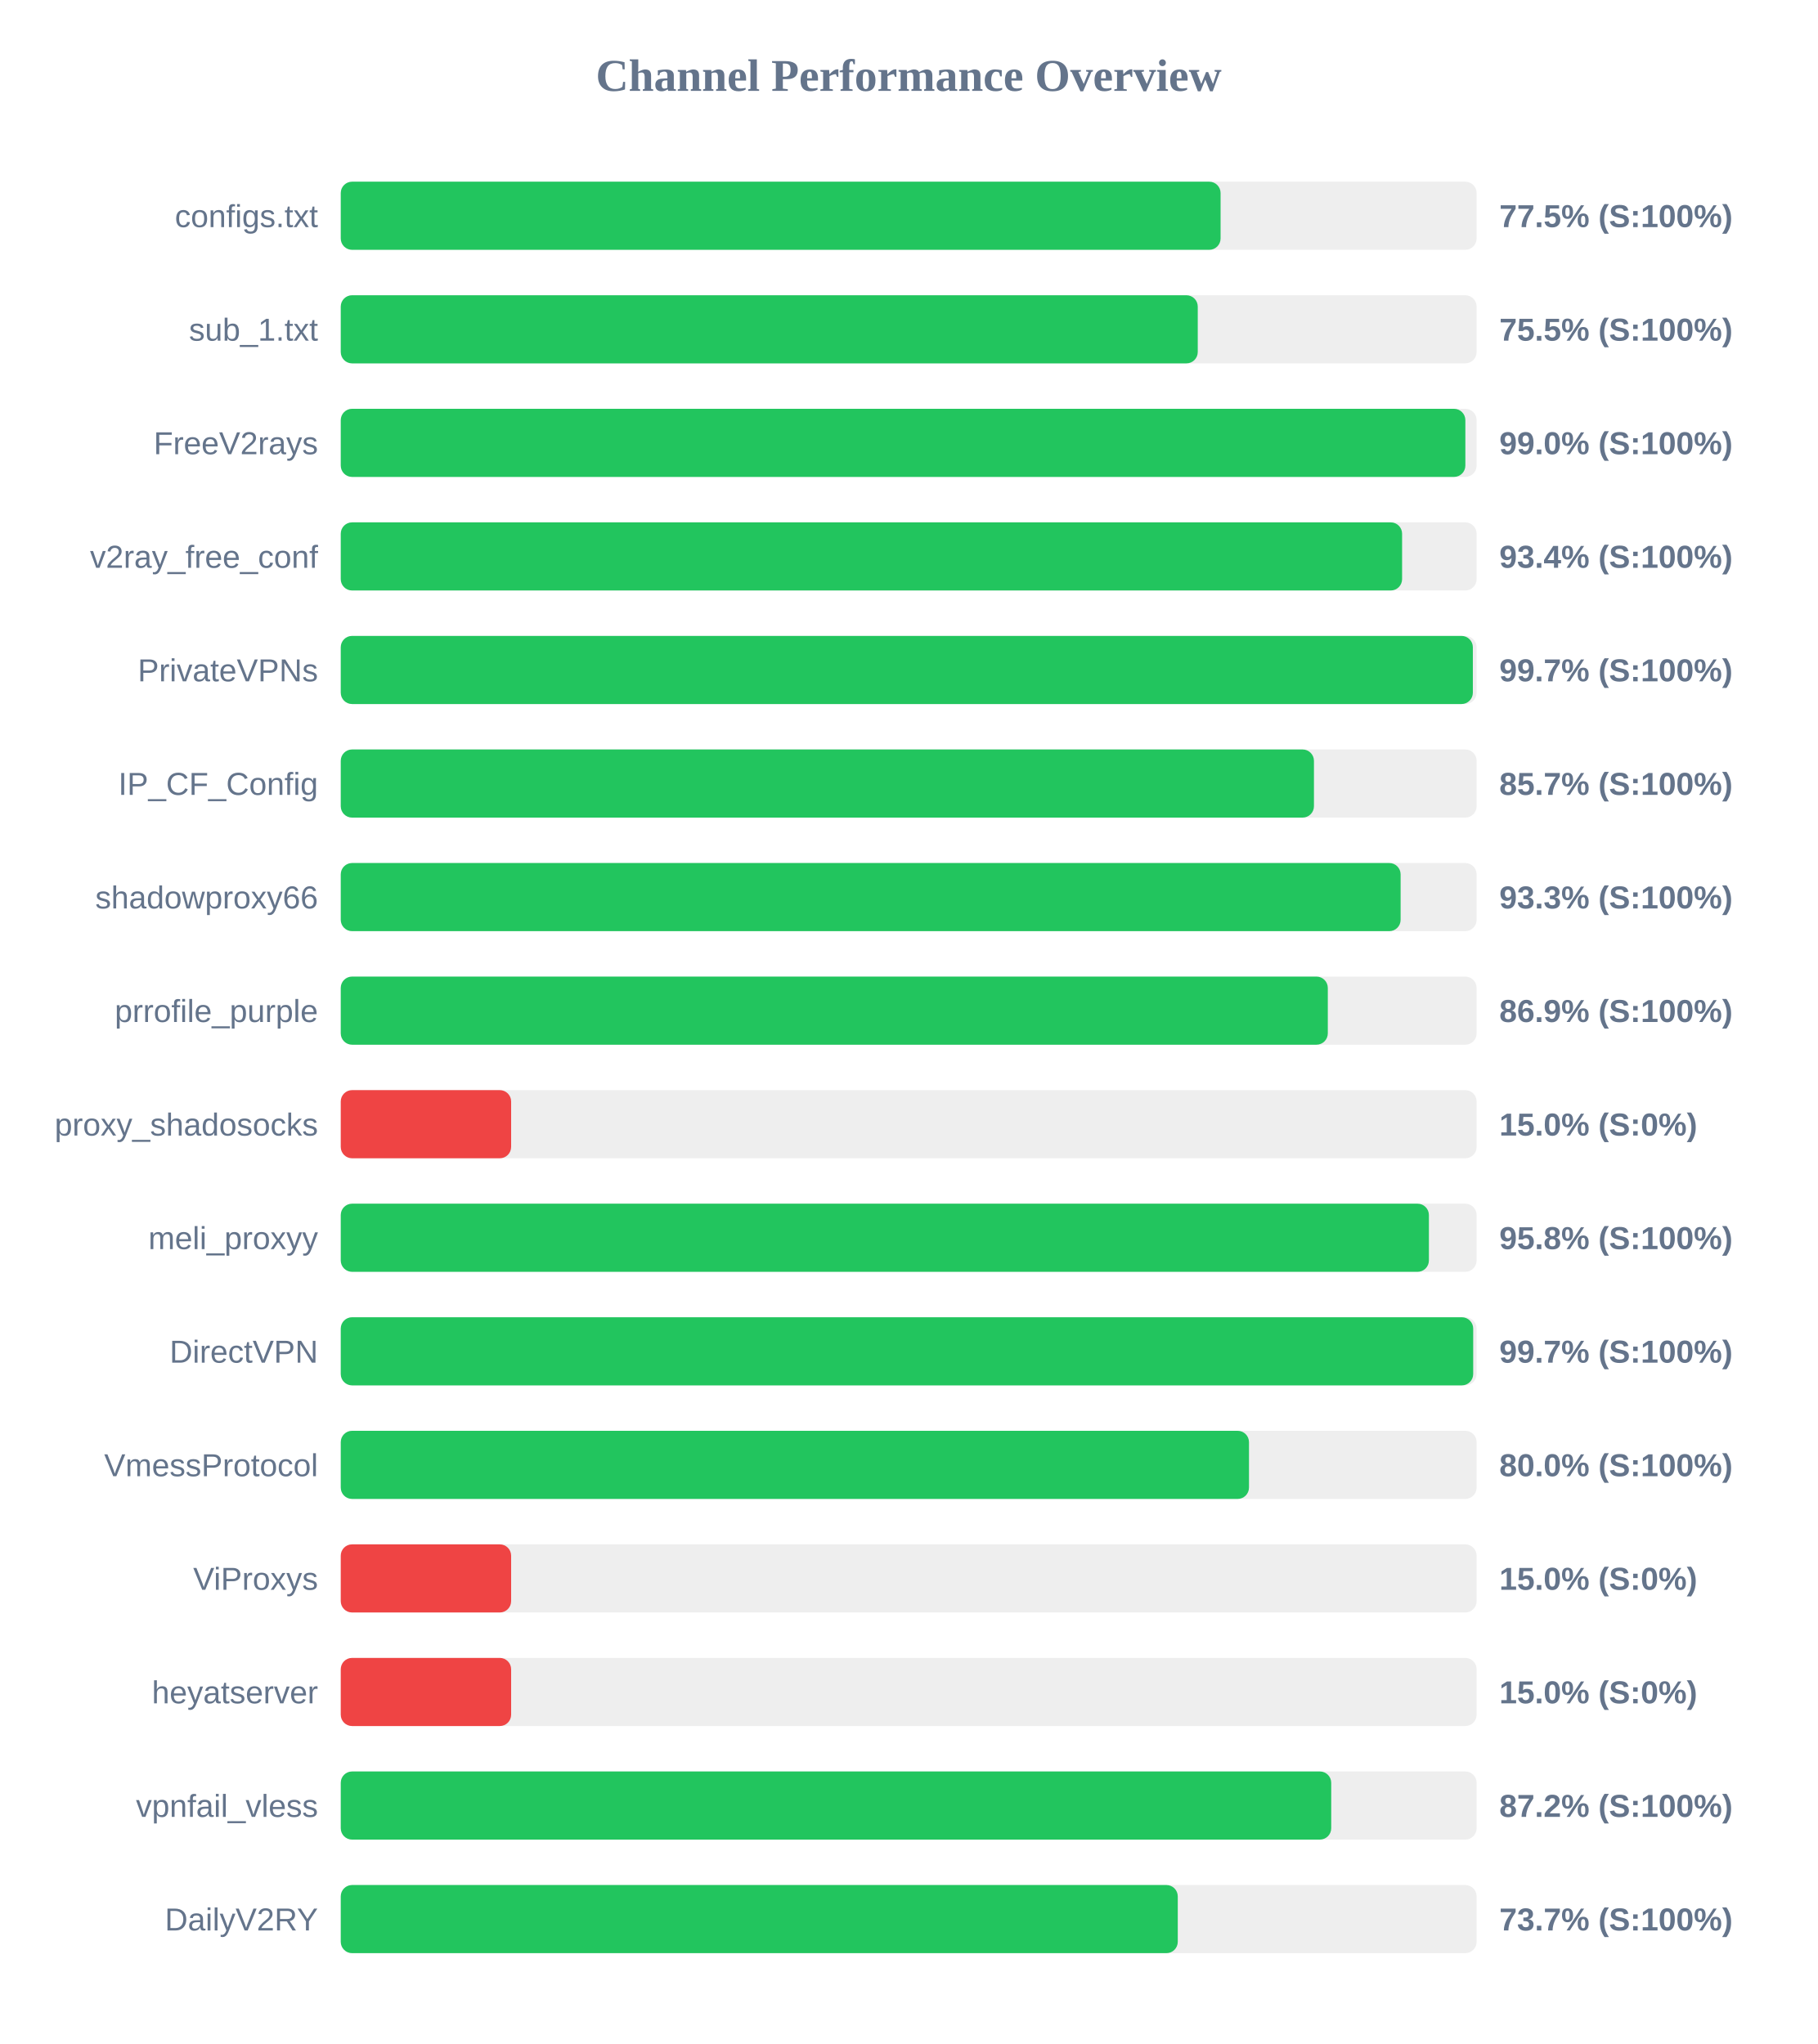
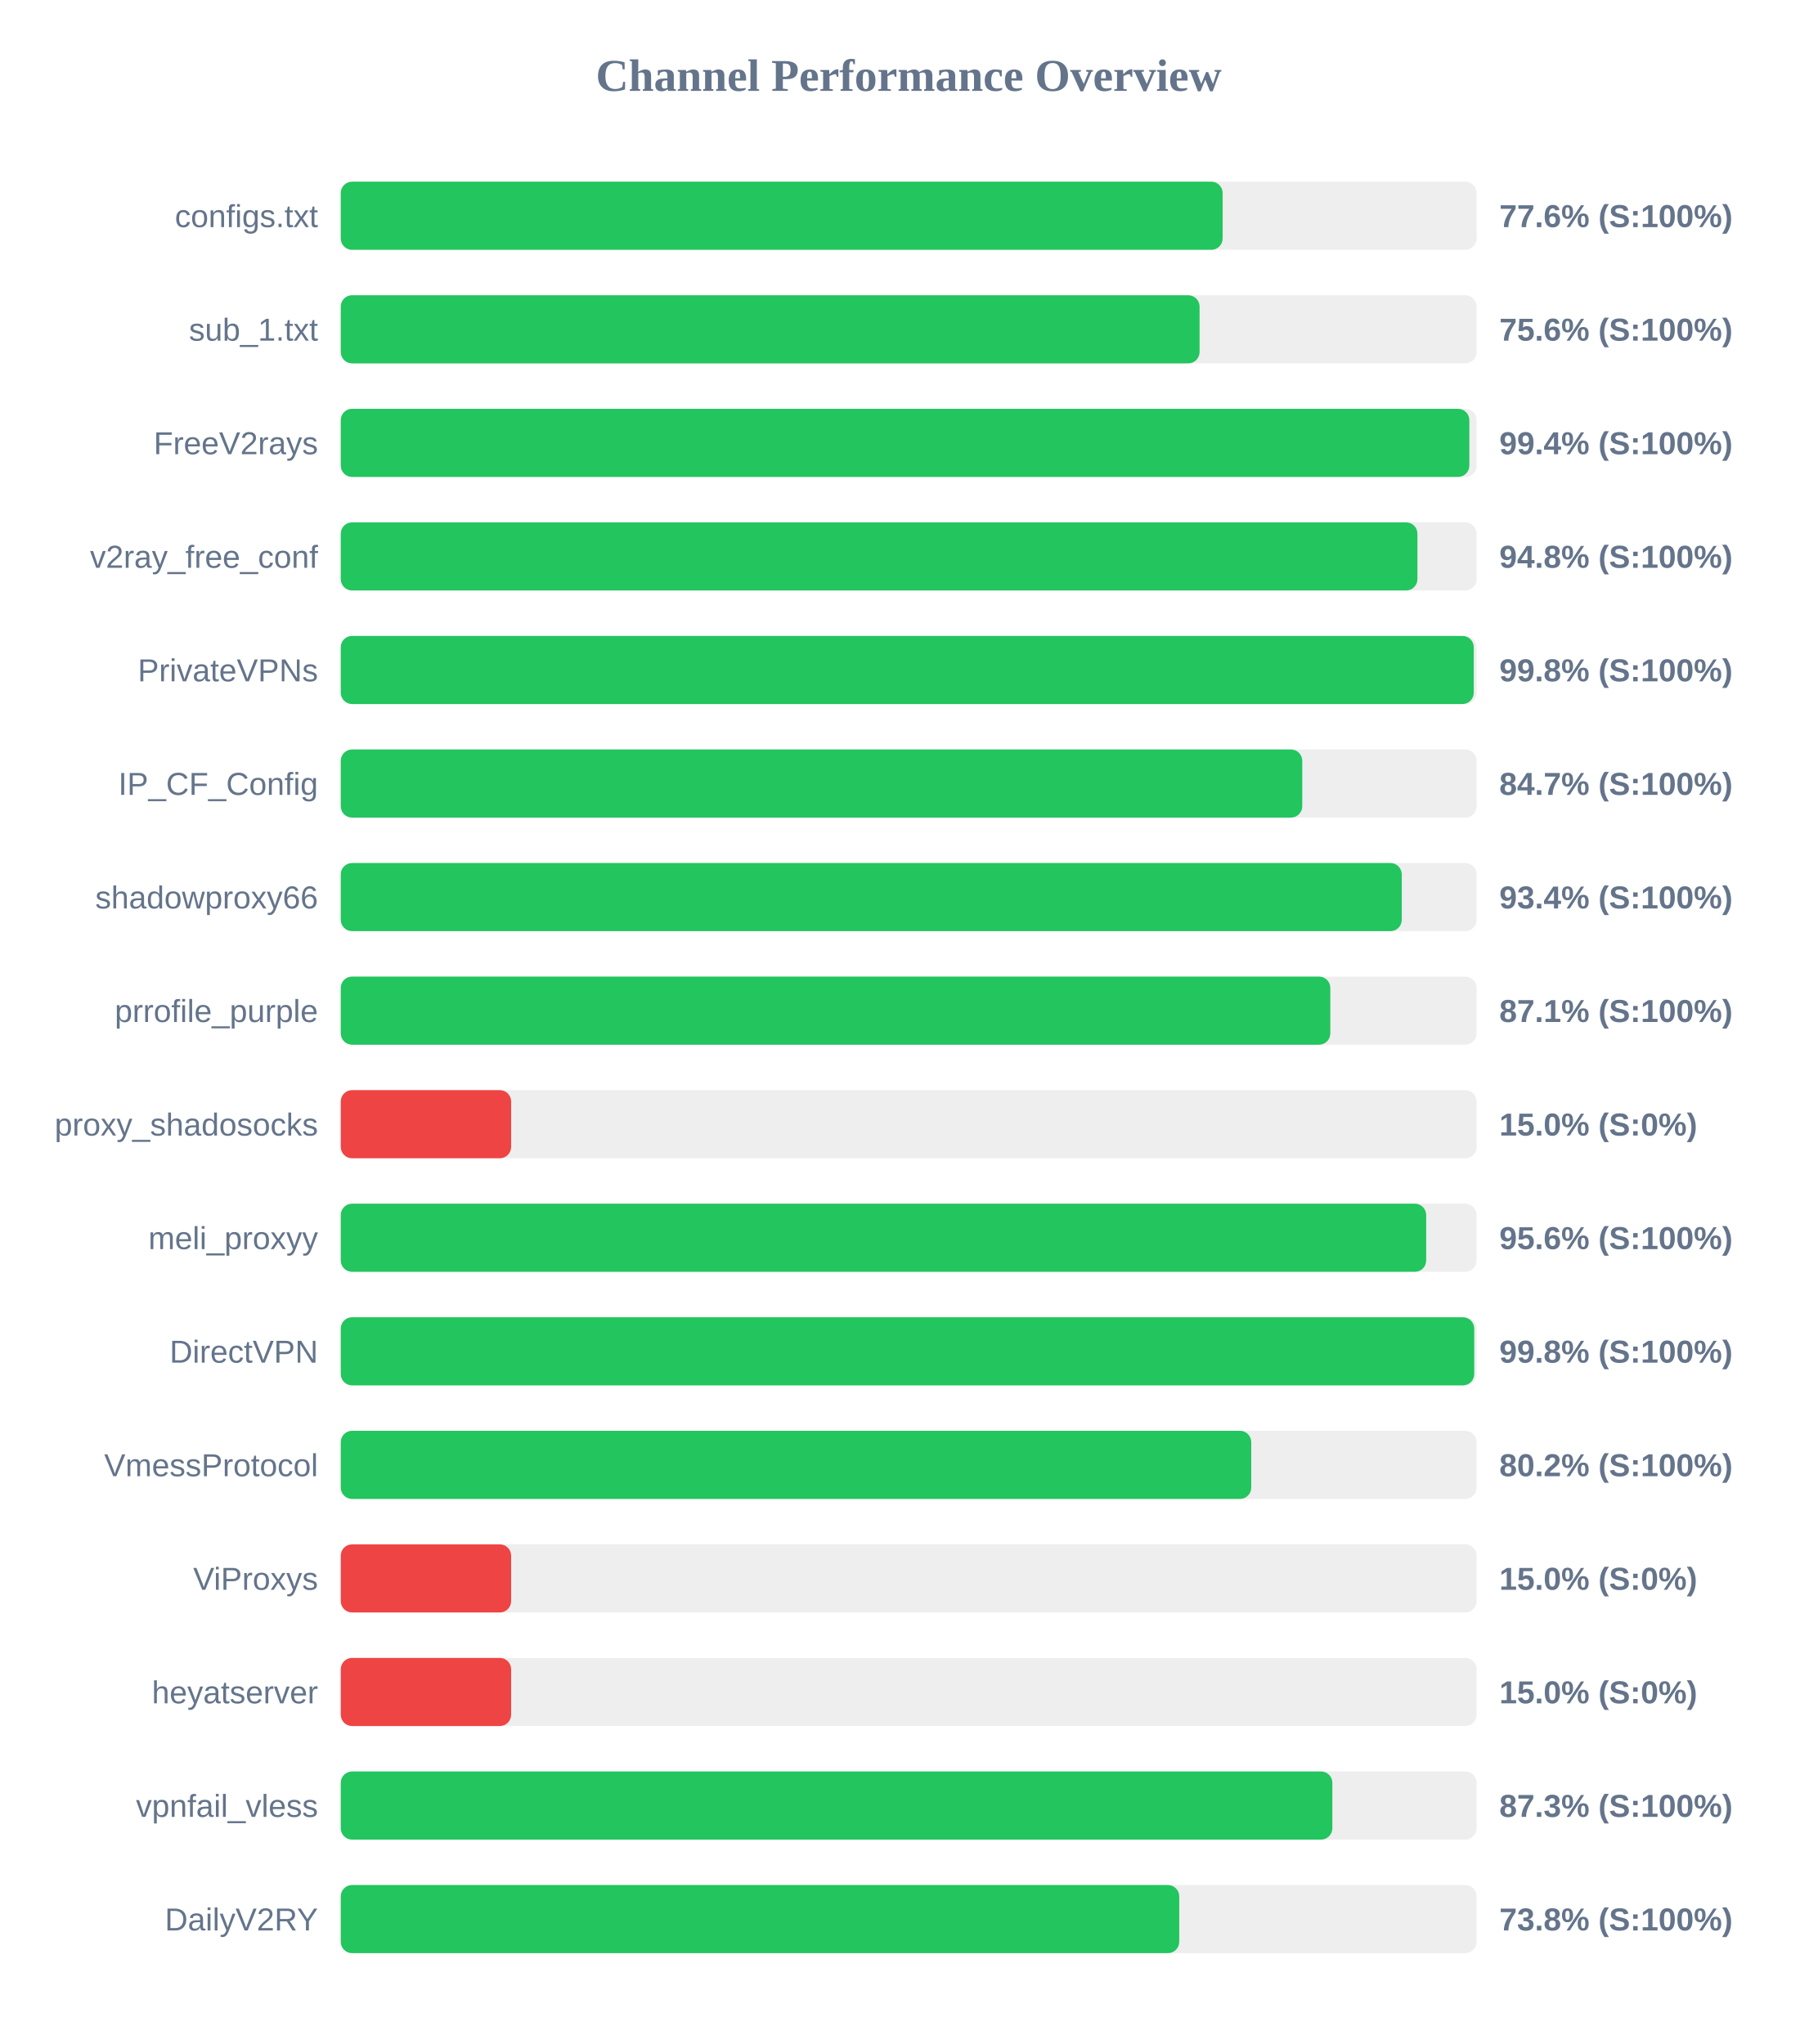
<svg xmlns="http://www.w3.org/2000/svg" width="800" height="900" version="1.1">
  <style>
        .row { font: 14px Arial; fill: #64748b; }
        .score { font: bold 14px Arial; fill: #64748b; }
    </style>
  <text x="400" y="40" text-anchor="middle" font-size="20px" font-weight="bold" fill="#64748b">Channel Performance Overview</text>
  <rect x="150" y="80" width="500" height="30" fill="#eee" rx="5" />
-   <rect x="150" y="80" width="387.3" height="30" fill="#22c55e" rx="5" />
+   <rect x="150" y="80" width="388.2" height="30" fill="#22c55e" rx="5" />
  <text x="140" y="100" text-anchor="end" class="row">configs.txt</text>
-   <text x="660" y="100" text-anchor="start" class="score">77.5% (S:100%)</text>
+   <text x="660" y="100" text-anchor="start" class="score">77.6% (S:100%)</text>
  <rect x="150" y="130" width="500" height="30" fill="#eee" rx="5" />
-   <rect x="150" y="130" width="377.25" height="30" fill="#22c55e" rx="5" />
+   <rect x="150" y="130" width="378.05" height="30" fill="#22c55e" rx="5" />
  <text x="140" y="150" text-anchor="end" class="row">sub_1.txt</text>
-   <text x="660" y="150" text-anchor="start" class="score">75.5% (S:100%)</text>
+   <text x="660" y="150" text-anchor="start" class="score">75.6% (S:100%)</text>
  <rect x="150" y="180" width="500" height="30" fill="#eee" rx="5" />
-   <rect x="150" y="180" width="495.05" height="30" fill="#22c55e" rx="5" />
+   <rect x="150" y="180" width="496.8" height="30" fill="#22c55e" rx="5" />
  <text x="140" y="200" text-anchor="end" class="row">FreeV2rays</text>
-   <text x="660" y="200" text-anchor="start" class="score">99.0% (S:100%)</text>
+   <text x="660" y="200" text-anchor="start" class="score">99.4% (S:100%)</text>
  <rect x="150" y="230" width="500" height="30" fill="#eee" rx="5" />
-   <rect x="150" y="230" width="467.2" height="30" fill="#22c55e" rx="5" />
+   <rect x="150" y="230" width="473.95" height="30" fill="#22c55e" rx="5" />
  <text x="140" y="250" text-anchor="end" class="row">v2ray_free_conf</text>
-   <text x="660" y="250" text-anchor="start" class="score">93.4% (S:100%)</text>
+   <text x="660" y="250" text-anchor="start" class="score">94.8% (S:100%)</text>
  <rect x="150" y="280" width="500" height="30" fill="#eee" rx="5" />
-   <rect x="150" y="280" width="498.35" height="30" fill="#22c55e" rx="5" />
+   <rect x="150" y="280" width="498.75" height="30" fill="#22c55e" rx="5" />
  <text x="140" y="300" text-anchor="end" class="row">PrivateVPNs</text>
-   <text x="660" y="300" text-anchor="start" class="score">99.7% (S:100%)</text>
+   <text x="660" y="300" text-anchor="start" class="score">99.8% (S:100%)</text>
  <rect x="150" y="330" width="500" height="30" fill="#eee" rx="5" />
-   <rect x="150" y="330" width="428.4" height="30" fill="#22c55e" rx="5" />
+   <rect x="150" y="330" width="423.25" height="30" fill="#22c55e" rx="5" />
  <text x="140" y="350" text-anchor="end" class="row">IP_CF_Config</text>
-   <text x="660" y="350" text-anchor="start" class="score">85.7% (S:100%)</text>
+   <text x="660" y="350" text-anchor="start" class="score">84.7% (S:100%)</text>
  <rect x="150" y="380" width="500" height="30" fill="#eee" rx="5" />
-   <rect x="150" y="380" width="466.55" height="30" fill="#22c55e" rx="5" />
+   <rect x="150" y="380" width="467.05" height="30" fill="#22c55e" rx="5" />
  <text x="140" y="400" text-anchor="end" class="row">shadowproxy66</text>
-   <text x="660" y="400" text-anchor="start" class="score">93.3% (S:100%)</text>
+   <text x="660" y="400" text-anchor="start" class="score">93.4% (S:100%)</text>
  <rect x="150" y="430" width="500" height="30" fill="#eee" rx="5" />
-   <rect x="150" y="430" width="434.5" height="30" fill="#22c55e" rx="5" />
+   <rect x="150" y="430" width="435.6" height="30" fill="#22c55e" rx="5" />
  <text x="140" y="450" text-anchor="end" class="row">prrofile_purple</text>
-   <text x="660" y="450" text-anchor="start" class="score">86.9% (S:100%)</text>
+   <text x="660" y="450" text-anchor="start" class="score">87.1% (S:100%)</text>
  <rect x="150" y="480" width="500" height="30" fill="#eee" rx="5" />
  <rect x="150" y="480" width="75.0" height="30" fill="#ef4444" rx="5" />
  <text x="140" y="500" text-anchor="end" class="row">proxy_shadosocks</text>
  <text x="660" y="500" text-anchor="start" class="score">15.0% (S:0%)</text>
  <rect x="150" y="530" width="500" height="30" fill="#eee" rx="5" />
-   <rect x="150" y="530" width="479.0" height="30" fill="#22c55e" rx="5" />
+   <rect x="150" y="530" width="477.8" height="30" fill="#22c55e" rx="5" />
  <text x="140" y="550" text-anchor="end" class="row">meli_proxyy</text>
-   <text x="660" y="550" text-anchor="start" class="score">95.8% (S:100%)</text>
+   <text x="660" y="550" text-anchor="start" class="score">95.6% (S:100%)</text>
  <rect x="150" y="580" width="500" height="30" fill="#eee" rx="5" />
-   <rect x="150" y="580" width="498.5" height="30" fill="#22c55e" rx="5" />
+   <rect x="150" y="580" width="498.95" height="30" fill="#22c55e" rx="5" />
  <text x="140" y="600" text-anchor="end" class="row">DirectVPN</text>
-   <text x="660" y="600" text-anchor="start" class="score">99.7% (S:100%)</text>
+   <text x="660" y="600" text-anchor="start" class="score">99.8% (S:100%)</text>
  <rect x="150" y="630" width="500" height="30" fill="#eee" rx="5" />
-   <rect x="150" y="630" width="399.8" height="30" fill="#22c55e" rx="5" />
+   <rect x="150" y="630" width="400.8" height="30" fill="#22c55e" rx="5" />
  <text x="140" y="650" text-anchor="end" class="row">VmessProtocol</text>
-   <text x="660" y="650" text-anchor="start" class="score">80.0% (S:100%)</text>
+   <text x="660" y="650" text-anchor="start" class="score">80.2% (S:100%)</text>
  <rect x="150" y="680" width="500" height="30" fill="#eee" rx="5" />
  <rect x="150" y="680" width="75.0" height="30" fill="#ef4444" rx="5" />
  <text x="140" y="700" text-anchor="end" class="row">ViProxys</text>
  <text x="660" y="700" text-anchor="start" class="score">15.0% (S:0%)</text>
  <rect x="150" y="730" width="500" height="30" fill="#eee" rx="5" />
  <rect x="150" y="730" width="75.0" height="30" fill="#ef4444" rx="5" />
  <text x="140" y="750" text-anchor="end" class="row">heyatserver</text>
  <text x="660" y="750" text-anchor="start" class="score">15.0% (S:0%)</text>
  <rect x="150" y="780" width="500" height="30" fill="#eee" rx="5" />
-   <rect x="150" y="780" width="436.0" height="30" fill="#22c55e" rx="5" />
+   <rect x="150" y="780" width="436.5" height="30" fill="#22c55e" rx="5" />
  <text x="140" y="800" text-anchor="end" class="row">vpnfail_vless</text>
-   <text x="660" y="800" text-anchor="start" class="score">87.2% (S:100%)</text>
+   <text x="660" y="800" text-anchor="start" class="score">87.3% (S:100%)</text>
  <rect x="150" y="830" width="500" height="30" fill="#eee" rx="5" />
-   <rect x="150" y="830" width="368.45" height="30" fill="#22c55e" rx="5" />
+   <rect x="150" y="830" width="369.1" height="30" fill="#22c55e" rx="5" />
  <text x="140" y="850" text-anchor="end" class="row">DailyV2RY</text>
-   <text x="660" y="850" text-anchor="start" class="score">73.7% (S:100%)</text>
+   <text x="660" y="850" text-anchor="start" class="score">73.8% (S:100%)</text>
</svg>
